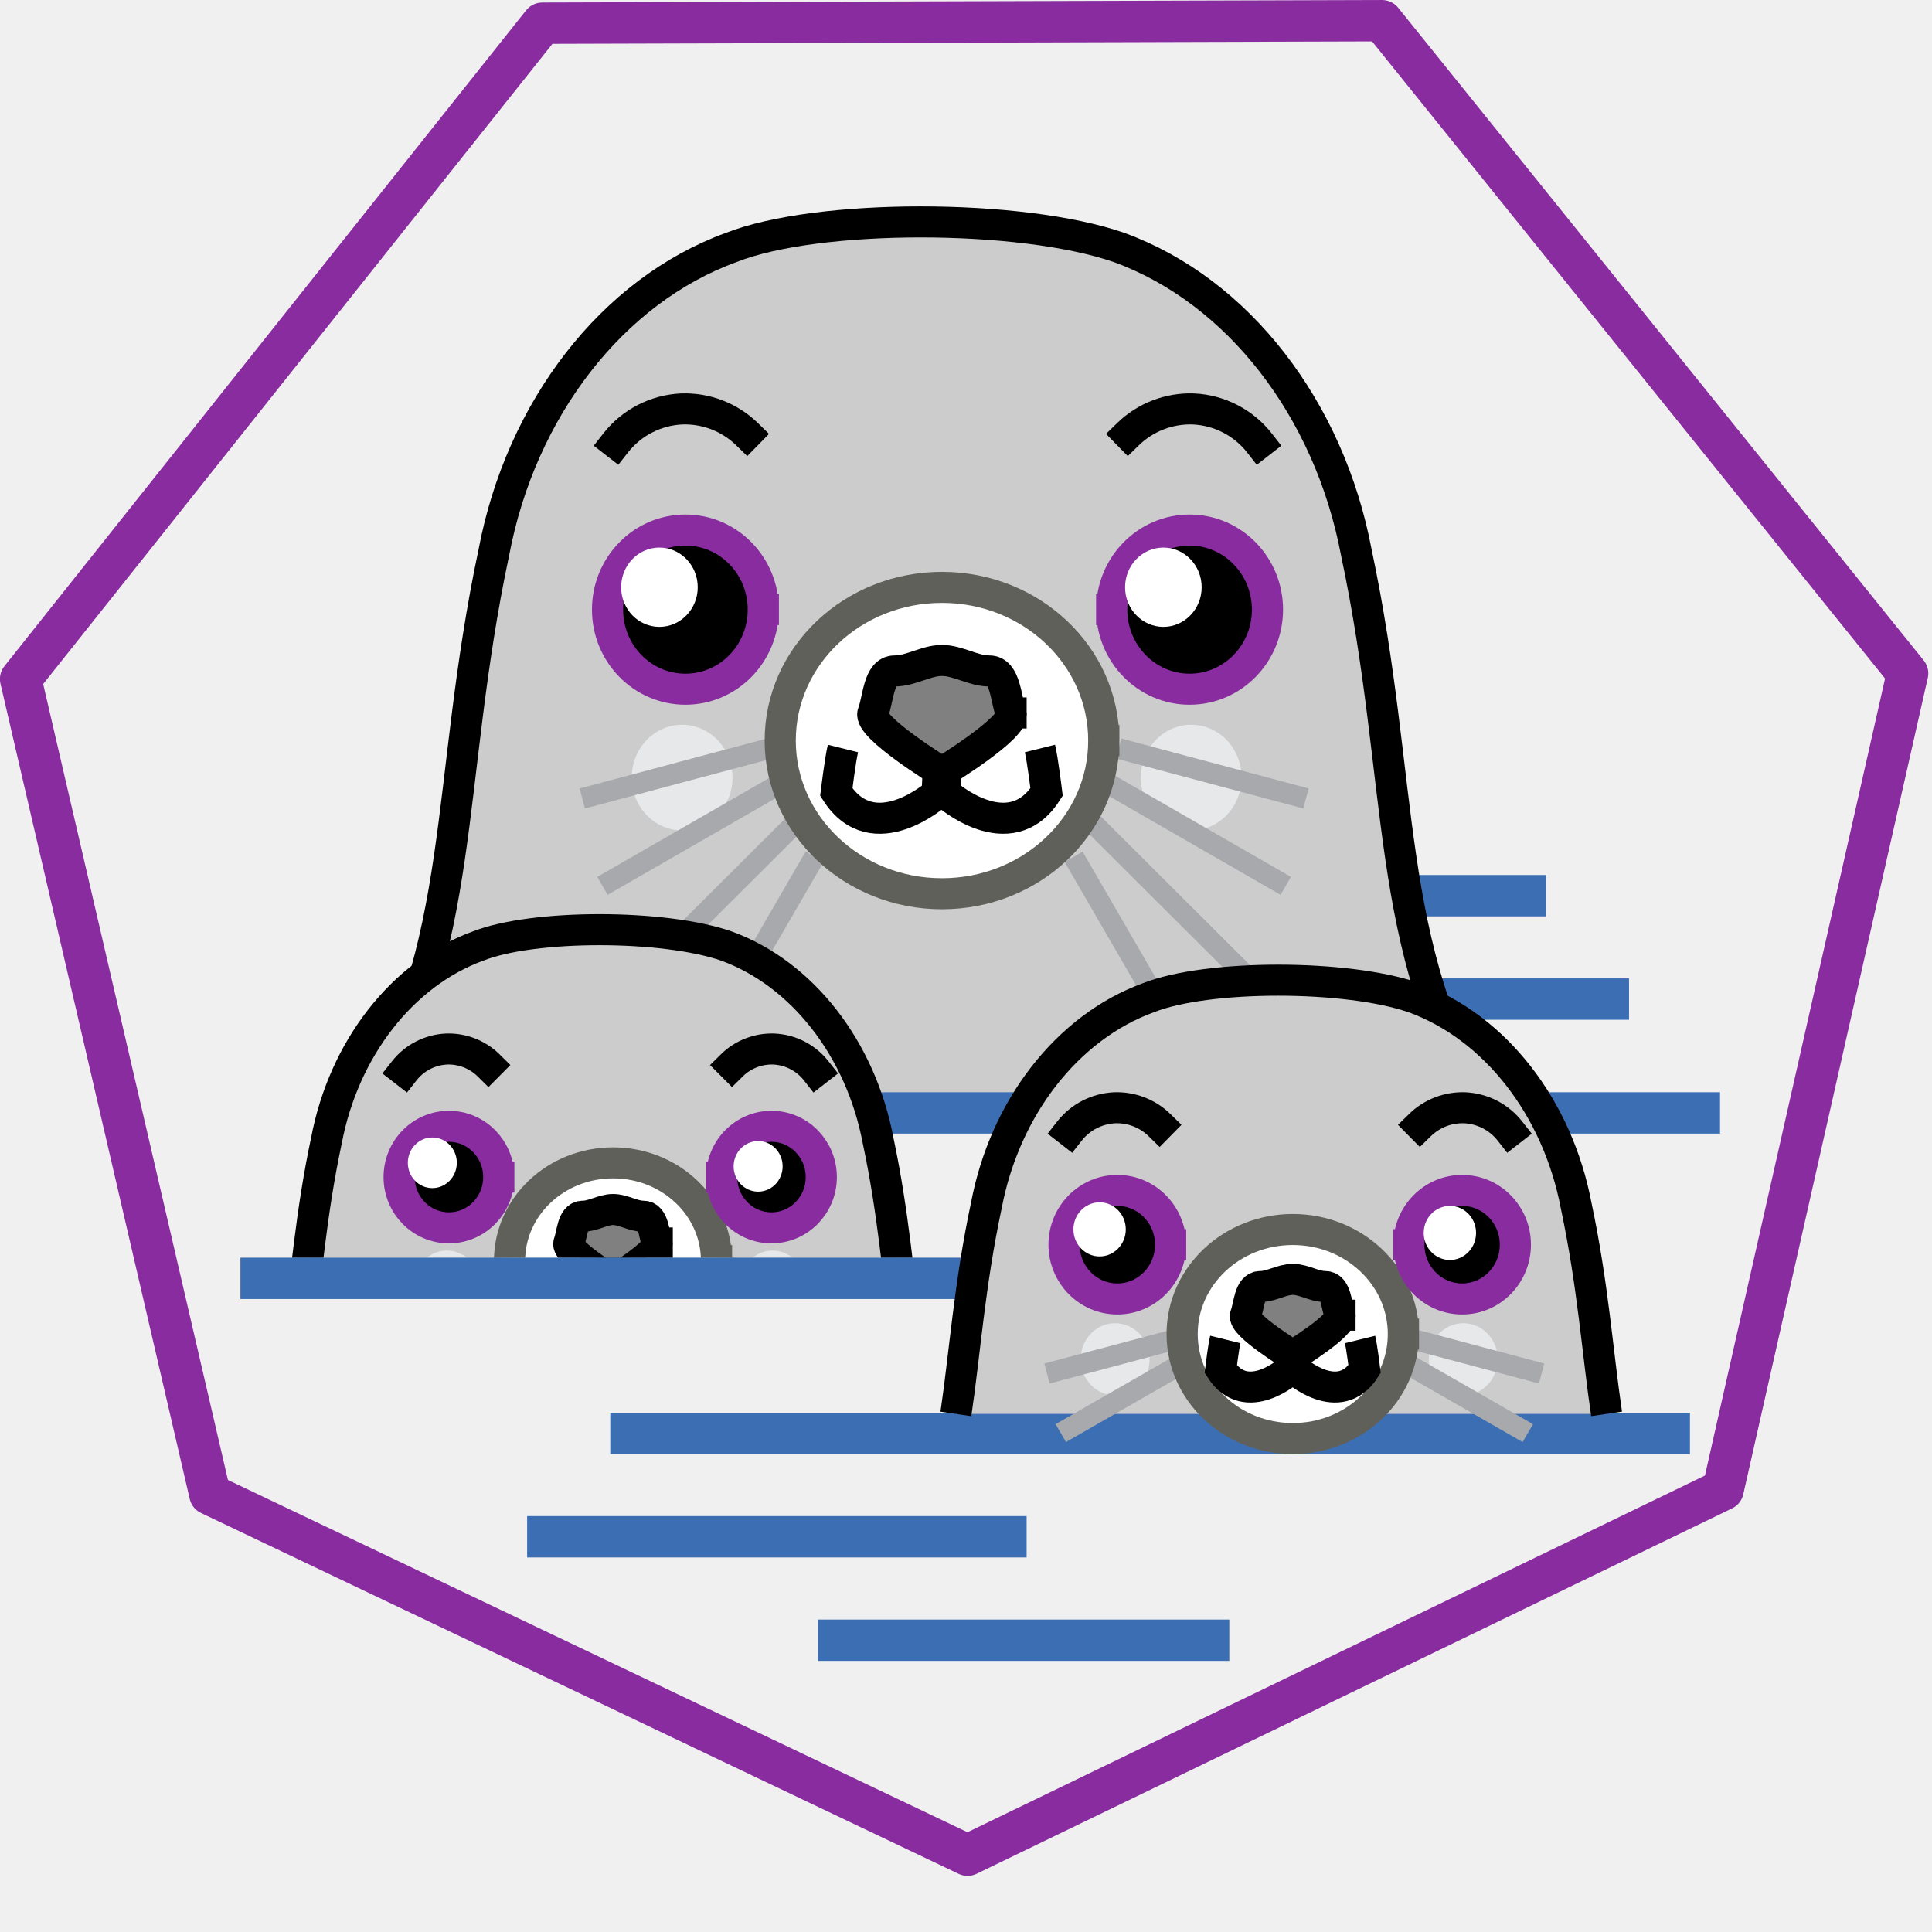
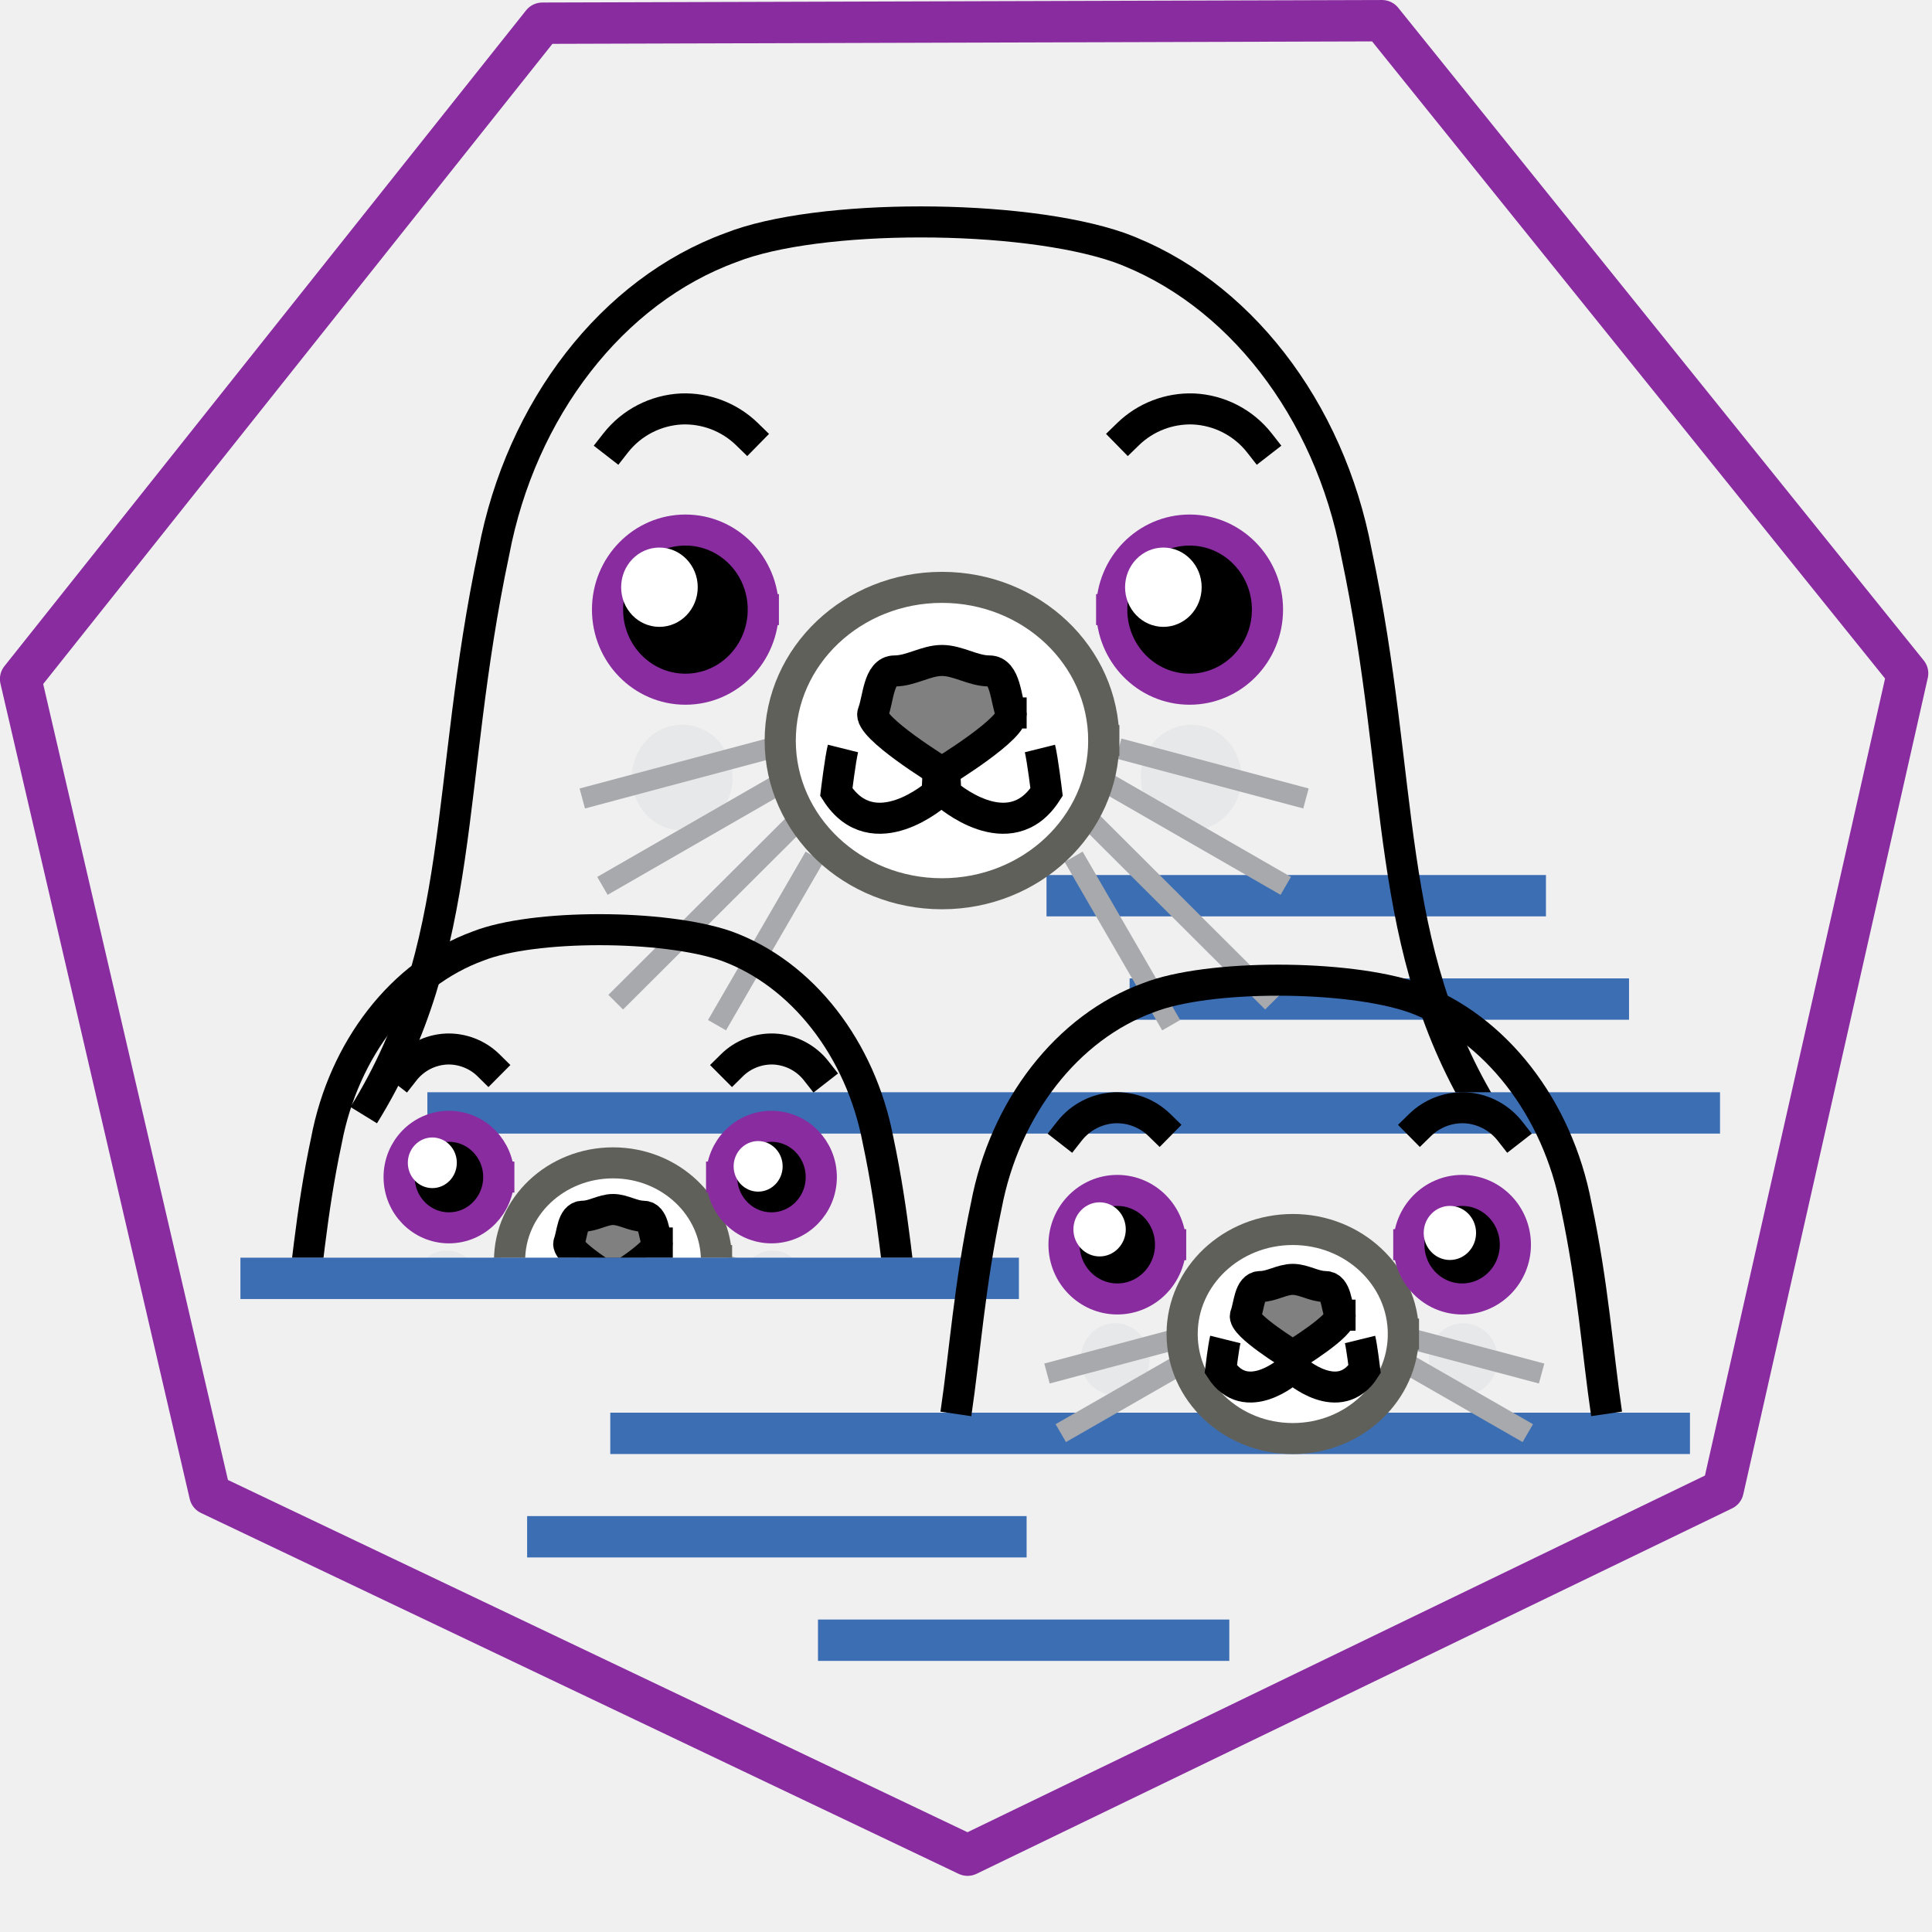
<svg xmlns="http://www.w3.org/2000/svg" width="128" height="128" viewBox="0 0 128 128">
  <defs>
    <clipPath id="a">
      <path d="M19 61h42v22.336H19Zm0 0" />
    </clipPath>
    <clipPath id="b">
      <path d="M8.96 55.742h56.58v27.594H8.96Zm0 0" />
    </clipPath>
    <clipPath id="c">
      <path d="M49 82h5v1.336h-5Zm0 0" />
    </clipPath>
    <clipPath id="d">
      <path d="M27 82h5v1.336h-5Zm0 0" />
    </clipPath>
    <clipPath id="e">
      <path d="M17 76h25v7.336H17Zm0 0" />
    </clipPath>
    <clipPath id="f">
      <path d="M18 77h25v6.336H18Zm0 0" />
    </clipPath>
    <clipPath id="g">
      <path d="M19 78h24v5.336H19Zm0 0" />
    </clipPath>
    <clipPath id="h">
      <path d="M23 80h21v3.336H23Zm0 0" />
    </clipPath>
    <clipPath id="i">
      <path d="M40 76h24v7.336H40Zm0 0" />
    </clipPath>
    <clipPath id="j">
      <path d="M39 77h24v6.336H39Zm0 0" />
    </clipPath>
    <clipPath id="k">
      <path d="M38 78h25v5.336H38Zm0 0" />
    </clipPath>
    <clipPath id="l">
      <path d="M38 80h21v3.336H38Zm0 0" />
    </clipPath>
    <clipPath id="m">
      <path d="M33 77h15v6.336H33Zm0 0" />
    </clipPath>
    <clipPath id="n">
      <path d="M22 65h38v18.336H22Zm0 0" />
    </clipPath>
    <clipPath id="o">
      <path d="M36 62h29.54v21.336H36Zm0 0" />
    </clipPath>
    <clipPath id="p">
      <path d="M36 57h29.54v26H36Zm0 0" />
    </clipPath>
    <clipPath id="q">
      <path d="M28 70h29v13.336H28Zm0 0" />
    </clipPath>
    <clipPath id="r">
      <path d="M24 70h29v13.336H24Zm0 0" />
    </clipPath>
    <clipPath id="s">
      <path d="M37 80h7v3.336h-7Zm0 0" />
    </clipPath>
    <clipPath id="t">
      <path d="M26 68h30v15.336H26Zm0 0" />
    </clipPath>
    <clipPath id="u">
      <path d="M14 62h31v21.336H14Zm0 0" />
    </clipPath>
  </defs>
  <path style="fill:none;stroke-width:1.058;stroke-linecap:butt;stroke-linejoin:miter;stroke:#3c6eb4;stroke-opacity:1;stroke-miterlimit:4" d="M963.983-1.265h12.722M966.1 1.38h12.721" transform="matrix(2.60096 0 0 2.58929 -2437.947 62.618)" />
-   <path style="fill-rule:evenodd;fill:#ccc;fill-opacity:1;stroke-width:.69;stroke-linecap:butt;stroke-linejoin:miter;stroke:#000;stroke-opacity:1;stroke-miterlimit:4" d="M973.104 3.398c-2.31-3.742-1.792-7.352-2.884-12.51-.598-3.185-2.62-5.815-5.253-6.778-2.172-.758-6.683-.759-8.595 0-2.632.963-4.655 3.593-5.255 6.778-1.091 5.158-.574 8.768-2.882 12.51" transform="matrix(2.99123 0 0 2.9803 -2812.291 63.755)" />
+   <path style="fill-rule:evenodd;fill:#ccc;fill-opacity:0;stroke-width:.69;stroke-linecap:butt;stroke-linejoin:miter;stroke:#000;stroke-opacity:1;stroke-miterlimit:4" d="M973.104 3.398c-2.31-3.742-1.792-7.352-2.884-12.51-.598-3.185-2.62-5.815-5.253-6.778-2.172-.758-6.683-.759-8.595 0-2.632.963-4.655 3.593-5.255 6.778-1.091 5.158-.574 8.768-2.882 12.51" transform="matrix(2.99123 0 0 2.9803 -2812.291 63.755)" />
  <path style="stroke:none;fill-rule:nonzero;fill:#e7e8e9;fill-opacity:1" d="M82.258 51.516c0-1.934-1.492-3.5-3.336-3.5-1.844 0-3.34 1.566-3.34 3.5 0 1.933 1.496 3.5 3.34 3.5 1.844 0 3.336-1.567 3.336-3.5ZM48.531 51.516c0-1.934-1.496-3.5-3.34-3.5-1.843 0-3.336 1.566-3.336 3.5 0 1.933 1.493 3.5 3.336 3.5 1.844 0 3.34-1.567 3.34-3.5Zm0 0" />
  <path style="fill:none;stroke-width:.518;stroke-linecap:butt;stroke-linejoin:miter;stroke:#a7a9ac;stroke-opacity:1;stroke-miterlimit:4" d="m956.419-5.981-4.67 1.251M956.948-5.254l-4.696 2.712M957.345-4.395 952.583.37M957.544-3.27 955.11.946" transform="matrix(2.6559 0 0 2.6462 -2489.173 65.418)" />
  <path style="fill:none;stroke-width:.518;stroke-linecap:butt;stroke-linejoin:miter;stroke:#a7a9ac;stroke-opacity:1;stroke-miterlimit:4" d="m956.419-5.981-4.671 1.251M956.948-5.254l-4.696 2.712M957.345-4.395 952.583.37M957.544-3.27 955.11.946" transform="matrix(-2.6559 0 0 2.6462 2614.271 65.418)" />
  <path style="fill-rule:nonzero;fill:#fff;fill-opacity:1;stroke-width:.69;stroke-linecap:square;stroke-linejoin:miter;stroke:#60605b;stroke-opacity:1;stroke-miterlimit:4" d="M964.626-4.929c0-1.882-1.604-3.406-3.584-3.406-1.978 0-3.582 1.524-3.582 3.406 0 1.881 1.604 3.405 3.582 3.405 1.98 0 3.584-1.524 3.584-3.405Zm0 0" transform="matrix(2.99123 0 0 2.9803 -2812.291 63.755)" />
  <path style="fill-rule:nonzero;fill:#000;fill-opacity:1;stroke-width:.69;stroke-linecap:square;stroke-linejoin:miter;stroke:#892ca0;stroke-opacity:1;stroke-miterlimit:4" d="M-964.802-7.841c0-.977-.773-1.768-1.725-1.768-.953 0-1.725.791-1.725 1.768 0 .978.772 1.77 1.725 1.77.952 0 1.725-.792 1.725-1.77Zm0 0" transform="matrix(-2.99123 0 0 2.9803 -2812.291 63.755)" />
  <path style="fill:none;stroke-width:.69;stroke-linecap:square;stroke-linejoin:miter;stroke:#000;stroke-opacity:1;stroke-miterlimit:4" d="M968.075-11.544a1.971 1.971 0 0 0-1.46-.757 1.973 1.973 0 0 0-1.451.56" transform="matrix(2.99123 0 0 2.9803 -2812.291 63.755)" />
  <path style="fill:none;stroke-width:.777;stroke-linecap:butt;stroke-linejoin:miter;stroke:#000;stroke-opacity:1;stroke-miterlimit:4" d="m962.305-5.784.1 1.986s1.587 1.421 2.514-.034c0 0-.1-.827-.166-1.091M962.288-5.784l-.1 1.986s-1.587 1.421-2.514-.034c0 0 .1-.827.166-1.091" transform="matrix(2.6559 0 0 2.6462 -2493.39 62.617)" />
  <path style="fill-rule:nonzero;fill:gray;fill-opacity:1;stroke-width:.69;stroke-linecap:square;stroke-linejoin:miter;stroke:#000;stroke-opacity:1;stroke-miterlimit:4" d="M962.572-5.543c-.12-.312-.12-.934-.481-.934-.36 0-.693-.233-1.049-.233-.354 0-.687.233-1.047.233-.36 0-.36.622-.48.934-.12.31 1.527 1.32 1.527 1.32s1.65-1.01 1.53-1.32Zm0 0" transform="matrix(2.99123 0 0 2.9803 -2812.291 63.755)" />
  <path style="fill-rule:nonzero;fill:#000;fill-opacity:1;stroke-width:.69;stroke-linecap:square;stroke-linejoin:miter;stroke:#892ca0;stroke-opacity:1;stroke-miterlimit:4" d="M957.085-7.841c0-.977-.771-1.768-1.725-1.768-.953 0-1.725.791-1.725 1.768 0 .978.772 1.77 1.725 1.77.954 0 1.725-.792 1.725-1.77Zm0 0" transform="matrix(2.99123 0 0 2.9803 -2812.291 63.755)" />
  <path style="stroke:none;fill-rule:nonzero;fill:#fff;fill-opacity:1" d="M46.227 38.906c0-1.453-1.137-2.629-2.54-2.629-1.402 0-2.535 1.176-2.535 2.63 0 1.448 1.133 2.624 2.535 2.624 1.403 0 2.54-1.176 2.54-2.625Zm0 0" />
  <path style="fill:none;stroke-width:.69;stroke-linecap:square;stroke-linejoin:miter;stroke:#000;stroke-opacity:1;stroke-miterlimit:4" d="M953.814-11.544a1.971 1.971 0 0 1 1.458-.757 1.969 1.969 0 0 1 1.452.56" transform="matrix(2.99123 0 0 2.9803 -2812.291 63.755)" />
  <path style="stroke:none;fill-rule:nonzero;fill:#fff;fill-opacity:1" d="M79.613 38.906c0-1.453-1.136-2.629-2.535-2.629-1.402 0-2.539 1.176-2.539 2.63 0 1.448 1.137 2.624 2.54 2.624 1.398 0 2.534-1.176 2.534-2.625Zm0 0" />
  <path style="fill:none;stroke-width:1.058;stroke-linecap:butt;stroke-linejoin:miter;stroke:#3c6eb4;stroke-opacity:1;stroke-miterlimit:4" d="M948.212 4.293h32.927" transform="matrix(2.60096 0 0 2.58929 -2437.947 62.618)" />
  <g clip-path="url(#a)">
-     <path style="stroke:none;fill-rule:evenodd;fill:#ccc;fill-opacity:1" d="M60.066 88.473c-.566-3.832-.843-8-1.886-12.907-1.145-6.058-5.016-11.058-10.055-12.89-4.152-1.442-12.785-1.446-16.445 0-5.035 1.832-8.907 6.832-10.051 12.89-1.047 4.907-1.32 9.075-1.887 12.907" />
+     <path style="stroke:none;fill-rule:evenodd;fill:#ccc;fill-opacity:0" d="M60.066 88.473c-.566-3.832-.843-8-1.886-12.907-1.145-6.058-5.016-11.058-10.055-12.89-4.152-1.442-12.785-1.446-16.445 0-5.035 1.832-8.907 6.832-10.051 12.89-1.047 4.907-1.32 9.075-1.887 12.907" />
  </g>
  <g clip-path="url(#b)">
    <path style="fill:none;stroke-width:.956;stroke-linecap:butt;stroke-linejoin:miter;stroke:#000;stroke-opacity:1;stroke-miterlimit:4" d="M958.317 13.738c-.263-1.782-.391-3.72-.874-6.002-.53-2.818-2.322-5.143-4.655-5.995-1.922-.67-5.919-.672-7.613 0-2.331.852-4.123 3.177-4.653 5.995-.485 2.281-.611 4.22-.873 6.002" transform="matrix(2.16006 0 0 2.15037 -2009.957 58.932)" />
  </g>
  <g clip-path="url(#c)">
    <path style="stroke:none;fill-rule:nonzero;fill:#e7e8e9;fill-opacity:1" d="M53.316 85.086c0-1.234-.953-2.234-2.132-2.234-1.18 0-2.137 1-2.137 2.234s.957 2.234 2.137 2.234c1.18 0 2.132-1 2.132-2.234Zm0 0" />
  </g>
  <g clip-path="url(#d)">
    <path style="stroke:none;fill-rule:nonzero;fill:#e7e8e9;fill-opacity:1" d="M31.742 85.086c0-1.234-.957-2.234-2.137-2.234-1.18 0-2.136 1-2.136 2.234s.957 2.234 2.136 2.234c1.18 0 2.137-1 2.137-2.234Zm0 0" />
  </g>
  <g clip-path="url(#e)">
    <path style="fill:none;stroke-width:.811;stroke-linecap:butt;stroke-linejoin:miter;stroke:#a7a9ac;stroke-opacity:1;stroke-miterlimit:4" d="m956.418-5.982-4.67 1.251" transform="matrix(1.69894 0 0 1.6887 -1591.586 93.957)" />
  </g>
  <g clip-path="url(#f)">
    <path style="fill:none;stroke-width:.811;stroke-linecap:butt;stroke-linejoin:miter;stroke:#a7a9ac;stroke-opacity:1;stroke-miterlimit:4" d="m956.949-5.253-4.697 2.71" transform="matrix(1.69894 0 0 1.6887 -1591.586 93.957)" />
  </g>
  <g clip-path="url(#g)">
    <path style="fill:none;stroke-width:.811;stroke-linecap:butt;stroke-linejoin:miter;stroke:#a7a9ac;stroke-opacity:1;stroke-miterlimit:4" d="m957.344-4.393-4.761 4.76" transform="matrix(1.69894 0 0 1.6887 -1591.586 93.957)" />
  </g>
  <g clip-path="url(#h)">
    <path style="fill:none;stroke-width:.811;stroke-linecap:butt;stroke-linejoin:miter;stroke:#a7a9ac;stroke-opacity:1;stroke-miterlimit:4" d="M957.544-3.269 955.11.946" transform="matrix(1.69894 0 0 1.6887 -1591.586 93.957)" />
  </g>
  <g clip-path="url(#i)">
    <path style="fill:none;stroke-width:.811;stroke-linecap:butt;stroke-linejoin:miter;stroke:#a7a9ac;stroke-opacity:1;stroke-miterlimit:4" d="m956.418-5.982-4.67 1.251" transform="matrix(-1.69894 0 0 1.6887 1673.004 93.957)" />
  </g>
  <g clip-path="url(#j)">
    <path style="fill:none;stroke-width:.811;stroke-linecap:butt;stroke-linejoin:miter;stroke:#a7a9ac;stroke-opacity:1;stroke-miterlimit:4" d="m956.949-5.253-4.697 2.71" transform="matrix(-1.69894 0 0 1.6887 1673.004 93.957)" />
  </g>
  <g clip-path="url(#k)">
    <path style="fill:none;stroke-width:.811;stroke-linecap:butt;stroke-linejoin:miter;stroke:#a7a9ac;stroke-opacity:1;stroke-miterlimit:4" d="m957.344-4.393-4.761 4.76" transform="matrix(-1.69894 0 0 1.6887 1673.004 93.957)" />
  </g>
  <g clip-path="url(#l)">
    <path style="fill:none;stroke-width:.811;stroke-linecap:butt;stroke-linejoin:miter;stroke:#a7a9ac;stroke-opacity:1;stroke-miterlimit:4" d="M957.544-3.269 955.11.946" transform="matrix(-1.69894 0 0 1.6887 1673.004 93.957)" />
  </g>
  <g clip-path="url(#m)">
    <path style="stroke:none;fill-rule:nonzero;fill:#fff;fill-opacity:1" d="M47.473 83.52c0-3.579-3.067-6.477-6.856-6.477-3.785 0-6.855 2.898-6.855 6.477 0 3.578 3.07 6.48 6.855 6.48 3.79 0 6.856-2.902 6.856-6.48Zm0 0" />
  </g>
  <g clip-path="url(#n)">
    <path style="fill:none;stroke-width:.956;stroke-linecap:square;stroke-linejoin:miter;stroke:#60605b;stroke-opacity:1;stroke-miterlimit:4" d="M952.486 11.434c0-1.664-1.42-3.012-3.173-3.012-1.753 0-3.174 1.348-3.174 3.012s1.421 3.014 3.174 3.014c1.754 0 3.173-1.35 3.173-3.014Zm0 0" transform="matrix(2.16006 0 0 2.15037 -2009.957 58.932)" />
  </g>
  <path style="stroke:none;fill-rule:nonzero;fill:#000;fill-opacity:1" d="M47.813 77.984c0-1.859 1.476-3.363 3.3-3.363 1.825 0 3.301 1.504 3.301 3.363 0 1.86-1.477 3.364-3.3 3.364-1.825 0-3.301-1.504-3.301-3.364Zm0 0" />
  <g clip-path="url(#o)">
    <path style="fill:none;stroke-width:.956;stroke-linecap:square;stroke-linejoin:miter;stroke:#892ca0;stroke-opacity:1;stroke-miterlimit:4" d="M-952.644 8.86c0-.865-.683-1.564-1.528-1.564-.844 0-1.528.7-1.528 1.564 0 .865.684 1.564 1.528 1.564.845 0 1.528-.7 1.528-1.564Zm0 0" transform="matrix(-2.16006 0 0 2.15037 -2009.957 58.932)" />
  </g>
  <g clip-path="url(#p)">
    <path style="fill:none;stroke-width:.956;stroke-linecap:square;stroke-linejoin:miter;stroke:#000;stroke-opacity:1;stroke-miterlimit:4" d="M955.543 5.585a1.748 1.748 0 0 0-1.293-.67c-.472-.02-.95.163-1.286.496" transform="matrix(2.16006 0 0 2.15037 -2009.957 58.932)" />
  </g>
  <g clip-path="url(#q)">
    <path style="fill:none;stroke-width:1.216;stroke-linecap:butt;stroke-linejoin:miter;stroke:#000;stroke-opacity:1;stroke-miterlimit:4" d="m962.305-5.784.101 1.985s1.587 1.422 2.513-.033c0 0-.099-.826-.165-1.092" transform="matrix(1.69894 0 0 1.6887 -1594.283 92.17)" />
  </g>
  <g clip-path="url(#r)">
    <path style="fill:none;stroke-width:1.216;stroke-linecap:butt;stroke-linejoin:miter;stroke:#000;stroke-opacity:1;stroke-miterlimit:4" d="m962.287-5.784-.1 1.985s-1.586 1.422-2.512-.033c0 0 .098-.826.165-1.092" transform="matrix(1.69894 0 0 1.6887 -1594.283 92.17)" />
  </g>
  <g clip-path="url(#s)">
    <path style="stroke:none;fill-rule:nonzero;fill:gray;fill-opacity:1" d="M43.543 82.352c-.23-.59-.23-1.774-.918-1.774-.691 0-1.328-.445-2.008-.445-.676 0-1.312.445-2.004.445-.691 0-.691 1.184-.918 1.774-.23.593 2.922 2.515 2.922 2.515s3.156-1.922 2.926-2.515Zm0 0" />
  </g>
  <g clip-path="url(#t)">
    <path style="fill:none;stroke-width:.956;stroke-linecap:square;stroke-linejoin:miter;stroke:#000;stroke-opacity:1;stroke-miterlimit:4" d="M950.667 10.891c-.107-.274-.107-.825-.425-.825-.32 0-.615-.207-.93-.207-.312 0-.607.207-.927.207-.32 0-.32.55-.425.825-.107.276 1.353 1.17 1.353 1.17s1.46-.894 1.354-1.17Zm0 0" transform="matrix(2.16006 0 0 2.15037 -2009.957 58.932)" />
  </g>
  <path style="stroke:none;fill-rule:nonzero;fill:#000;fill-opacity:1" d="M33.047 77.984c0-1.859-1.477-3.363-3.3-3.363-1.825 0-3.302 1.504-3.302 3.363 0 1.86 1.477 3.364 3.301 3.364s3.3-1.504 3.3-3.364Zm0 0" />
  <g clip-path="url(#u)">
    <path style="fill:none;stroke-width:.956;stroke-linecap:square;stroke-linejoin:miter;stroke:#892ca0;stroke-opacity:1;stroke-miterlimit:4" d="M945.808 8.86c0-.865-.684-1.564-1.528-1.564-.845 0-1.528.7-1.528 1.564 0 .865.683 1.564 1.528 1.564.844 0 1.528-.7 1.528-1.564Zm0 0" transform="matrix(2.16006 0 0 2.15037 -2009.957 58.932)" />
  </g>
  <path style="stroke:none;fill-rule:nonzero;fill:#fff;fill-opacity:1" d="M30.266 77.04c0-.927-.727-1.68-1.621-1.68-.899 0-1.625.753-1.625 1.68 0 .925.726 1.675 1.625 1.675.894 0 1.62-.75 1.62-1.676Zm0 0" />
  <path style="fill:none;stroke-width:.956;stroke-linecap:square;stroke-linejoin:miter;stroke:#000;stroke-opacity:1;stroke-miterlimit:4" d="M942.91 5.585a1.748 1.748 0 0 1 1.292-.67c.472-.02.95.163 1.286.496" transform="matrix(2.16006 0 0 2.15037 -2009.957 58.932)" />
  <path style="stroke:none;fill-rule:nonzero;fill:#fff;fill-opacity:1" d="M51.852 77.273c0-.925-.727-1.675-1.625-1.675-.895 0-1.622.75-1.622 1.675 0 .926.727 1.676 1.622 1.676.898 0 1.625-.75 1.625-1.676Zm0 0" />
  <path style="fill:none;stroke-width:1.058;stroke-linecap:round;stroke-linejoin:round;stroke:#892ca0;stroke-opacity:1;stroke-miterlimit:4" d="m961.972 23.285-19.298-9.233-4.821-20.862 13.288-16.78 21.388-.064 13.386 16.7-4.7 20.89Zm0 0" transform="matrix(2.60096 0 0 2.58929 -2437.947 62.618)" />
  <path style="fill:none;stroke-width:1.058;stroke-linecap:butt;stroke-linejoin:miter;stroke:#3c6eb4;stroke-opacity:1;stroke-miterlimit:4" d="M943.45 8.526h19.83M952.871 12.492h27.502" transform="matrix(2.60096 0 0 2.58929 -2437.947 62.618)" />
-   <path style="fill-rule:evenodd;fill:#ccc;fill-opacity:1;stroke-width:.794;stroke-linecap:butt;stroke-linejoin:miter;stroke:#000;stroke-opacity:1;stroke-miterlimit:4" d="M977.469 11.11c-.233-1.582-.346-3.303-.775-5.328-.472-2.502-2.062-4.566-4.133-5.322-1.708-.596-5.255-.597-6.76 0-2.07.756-3.662 2.82-4.132 5.322-.43 2.025-.542 3.746-.775 5.329" transform="matrix(2.60096 0 0 2.58929 -2435.917 64.907)" />
+   <path style="fill-rule:evenodd;fill:#ccc;fill-opacity:0;stroke-width:.794;stroke-linecap:butt;stroke-linejoin:miter;stroke:#000;stroke-opacity:1;stroke-miterlimit:4" d="M977.469 11.11c-.233-1.582-.346-3.303-.775-5.328-.472-2.502-2.062-4.566-4.133-5.322-1.708-.596-5.255-.597-6.76 0-2.07.756-3.662 2.82-4.132 5.322-.43 2.025-.542 3.746-.775 5.329" transform="matrix(2.60096 0 0 2.58929 -2435.917 64.907)" />
  <path style="stroke:none;fill-rule:nonzero;fill:#e7e8e9;fill-opacity:1" d="M99.23 90.055c0-1.32-1.023-2.39-2.28-2.39-1.263 0-2.286 1.07-2.286 2.39s1.023 2.386 2.285 2.386c1.258 0 2.281-1.066 2.281-2.386ZM76.164 90.055c0-1.32-1.023-2.39-2.285-2.39-1.262 0-2.281 1.07-2.281 2.39s1.02 2.386 2.28 2.386c1.263 0 2.286-1.066 2.286-2.386Zm0 0" />
  <path style="fill:none;stroke-width:.758;stroke-linecap:butt;stroke-linejoin:miter;stroke:#a7a9ac;stroke-opacity:1;stroke-miterlimit:4" d="m955.746-3.96-4.671 1.251M956.275-3.232l-4.697 2.71" transform="matrix(1.8164 0 0 1.80544 -1658.167 95.89)" />
  <path style="fill:none;stroke-width:.758;stroke-linecap:butt;stroke-linejoin:miter;stroke:#a7a9ac;stroke-opacity:1;stroke-miterlimit:4" d="m956.42-5.98-4.672 1.25M956.948-5.254l-4.696 2.711" transform="matrix(-1.8164 0 0 1.80544 1830.891 99.54)" />
  <path style="fill-rule:nonzero;fill:#fff;fill-opacity:1;stroke-width:.794;stroke-linecap:square;stroke-linejoin:miter;stroke:#60605b;stroke-opacity:1;stroke-miterlimit:4" d="M972.293 9.067c0-1.477-1.261-2.675-2.817-2.675-1.557 0-2.819 1.198-2.819 2.675 0 1.477 1.262 2.674 2.819 2.674 1.556 0 2.817-1.197 2.817-2.674Zm0 0" transform="matrix(2.60096 0 0 2.58929 -2435.917 64.907)" />
  <path style="fill-rule:nonzero;fill:#000;fill-opacity:1;stroke-width:.794;stroke-linecap:square;stroke-linejoin:miter;stroke:#892ca0;stroke-opacity:1;stroke-miterlimit:4" d="M-972.432 6.78c0-.767-.608-1.388-1.357-1.388-.75 0-1.356.621-1.356 1.388 0 .767.606 1.389 1.356 1.389.75 0 1.357-.622 1.357-1.39Zm0 0" transform="matrix(-2.60096 0 0 2.58929 -2435.917 64.907)" />
  <path style="fill:none;stroke-width:.794;stroke-linecap:square;stroke-linejoin:miter;stroke:#000;stroke-opacity:1;stroke-miterlimit:4" d="M975.006 3.872a1.554 1.554 0 0 0-1.148-.595 1.547 1.547 0 0 0-1.141.442" transform="matrix(2.60096 0 0 2.58929 -2435.917 64.907)" />
  <path style="fill:none;stroke-width:1.137;stroke-linecap:butt;stroke-linejoin:miter;stroke:#000;stroke-opacity:1;stroke-miterlimit:4" d="m962.307-5.783.099 1.984s1.587 1.423 2.514-.033c0 0-.101-.826-.166-1.09M962.288-5.783l-.1 1.984s-1.586 1.423-2.513-.033c0 0 .099-.826.165-1.09" transform="matrix(1.8164 0 0 1.80544 -1662.273 97.63)" />
  <path style="fill-rule:nonzero;fill:gray;fill-opacity:1;stroke-width:.794;stroke-linecap:square;stroke-linejoin:miter;stroke:#000;stroke-opacity:1;stroke-miterlimit:4" d="M970.677 8.584c-.094-.245-.094-.733-.376-.733-.284 0-.547-.183-.825-.183-.28 0-.542.183-.825.183-.283 0-.283.488-.378.733-.095.244 1.203 1.038 1.203 1.038s1.296-.794 1.201-1.038Zm0 0" transform="matrix(2.60096 0 0 2.58929 -2435.917 64.907)" />
  <path style="fill-rule:nonzero;fill:#000;fill-opacity:1;stroke-width:.794;stroke-linecap:square;stroke-linejoin:miter;stroke:#892ca0;stroke-opacity:1;stroke-miterlimit:4" d="M966.363 6.78c0-.767-.607-1.388-1.357-1.388-.749 0-1.357.621-1.357 1.388 0 .767.608 1.389 1.357 1.389.75 0 1.357-.622 1.357-1.39Zm0 0" transform="matrix(2.60096 0 0 2.58929 -2435.917 64.907)" />
  <path style="stroke:none;fill-rule:nonzero;fill:#fff;fill-opacity:1" d="M74.586 81.45c0-.99-.777-1.794-1.734-1.794s-1.735.805-1.735 1.793c0 .992.778 1.793 1.735 1.793.957 0 1.734-.8 1.734-1.793Zm0 0" />
  <path style="fill:none;stroke-width:.794;stroke-linecap:square;stroke-linejoin:miter;stroke:#000;stroke-opacity:1;stroke-miterlimit:4" d="M963.788 3.872a1.554 1.554 0 0 1 1.148-.595 1.55 1.55 0 0 1 1.143.442" transform="matrix(2.60096 0 0 2.58929 -2435.917 64.907)" />
  <path style="stroke:none;fill-rule:nonzero;fill:#fff;fill-opacity:1" d="M97.793 81.684c0-.989-.777-1.79-1.734-1.79s-1.735.801-1.735 1.79c0 .992.778 1.793 1.735 1.793.957 0 1.734-.801 1.734-1.793Zm0 0" />
  <path style="fill:none;stroke-width:1.058;stroke-linecap:butt;stroke-linejoin:miter;stroke:#3c6eb4;stroke-opacity:1;stroke-miterlimit:4" d="M950.753 15.138h12.723M958.162 17.785h10.477" transform="matrix(2.60096 0 0 2.58929 -2437.947 62.618)" />
</svg>
